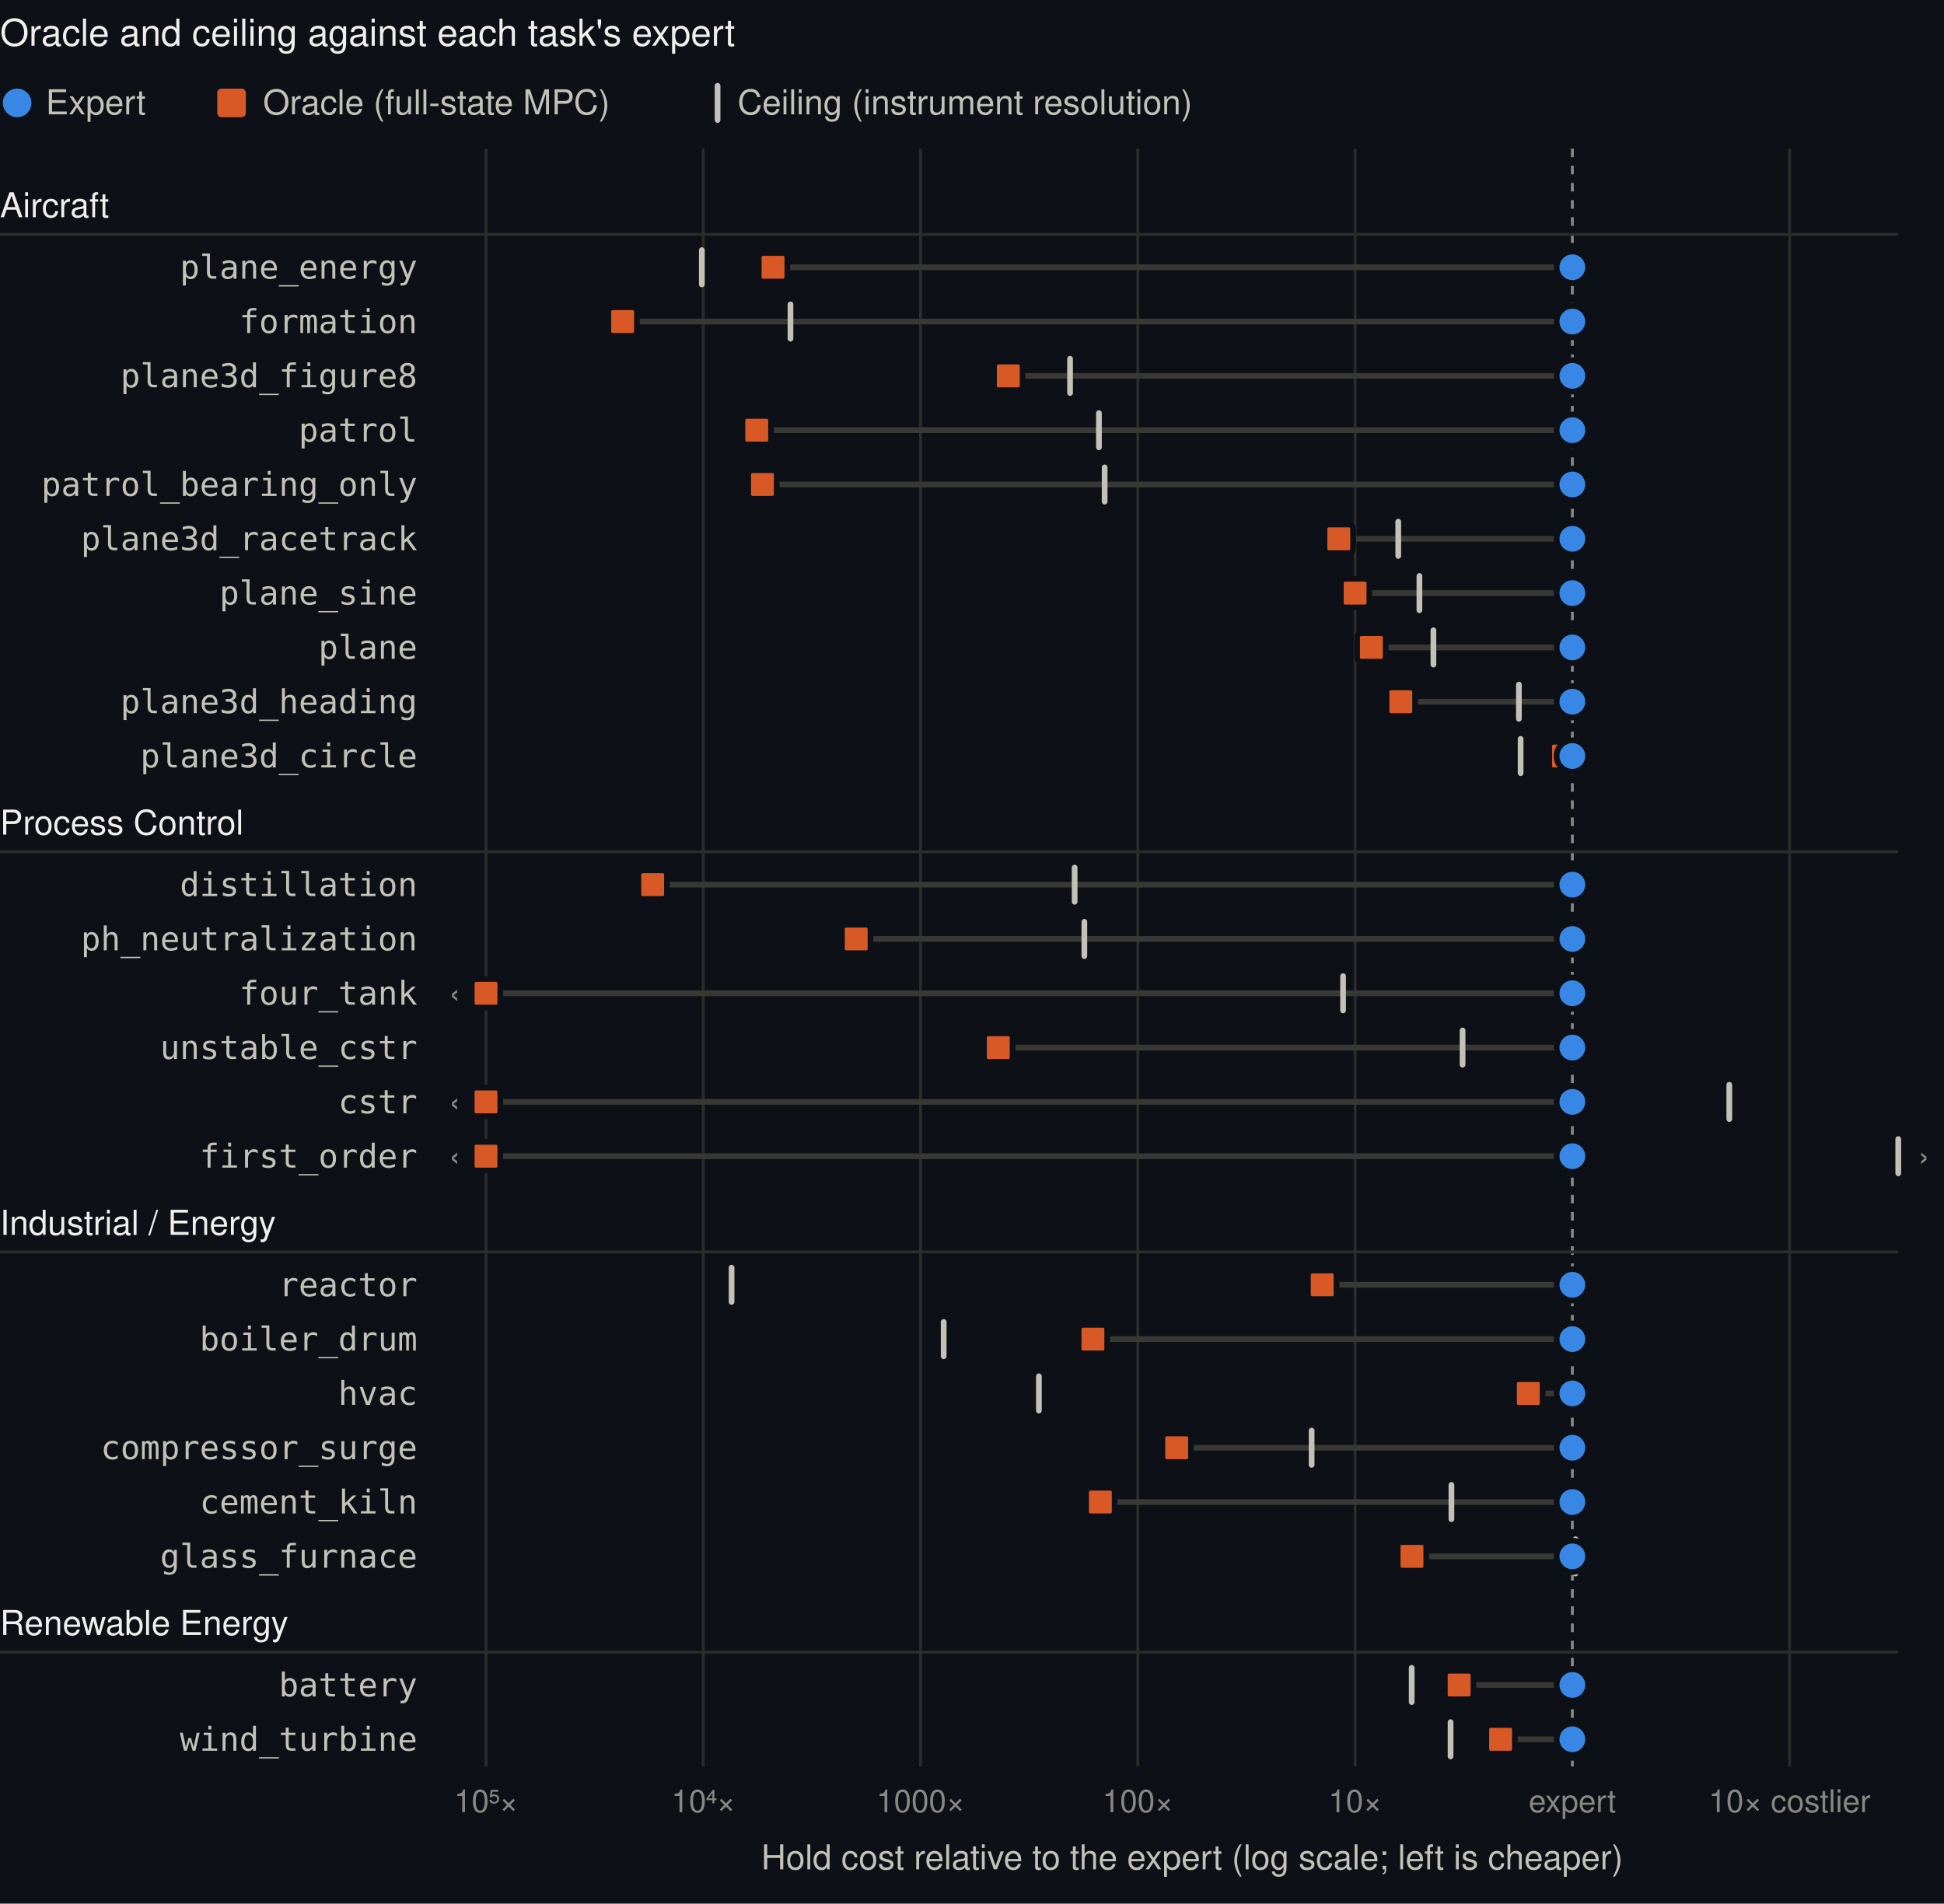
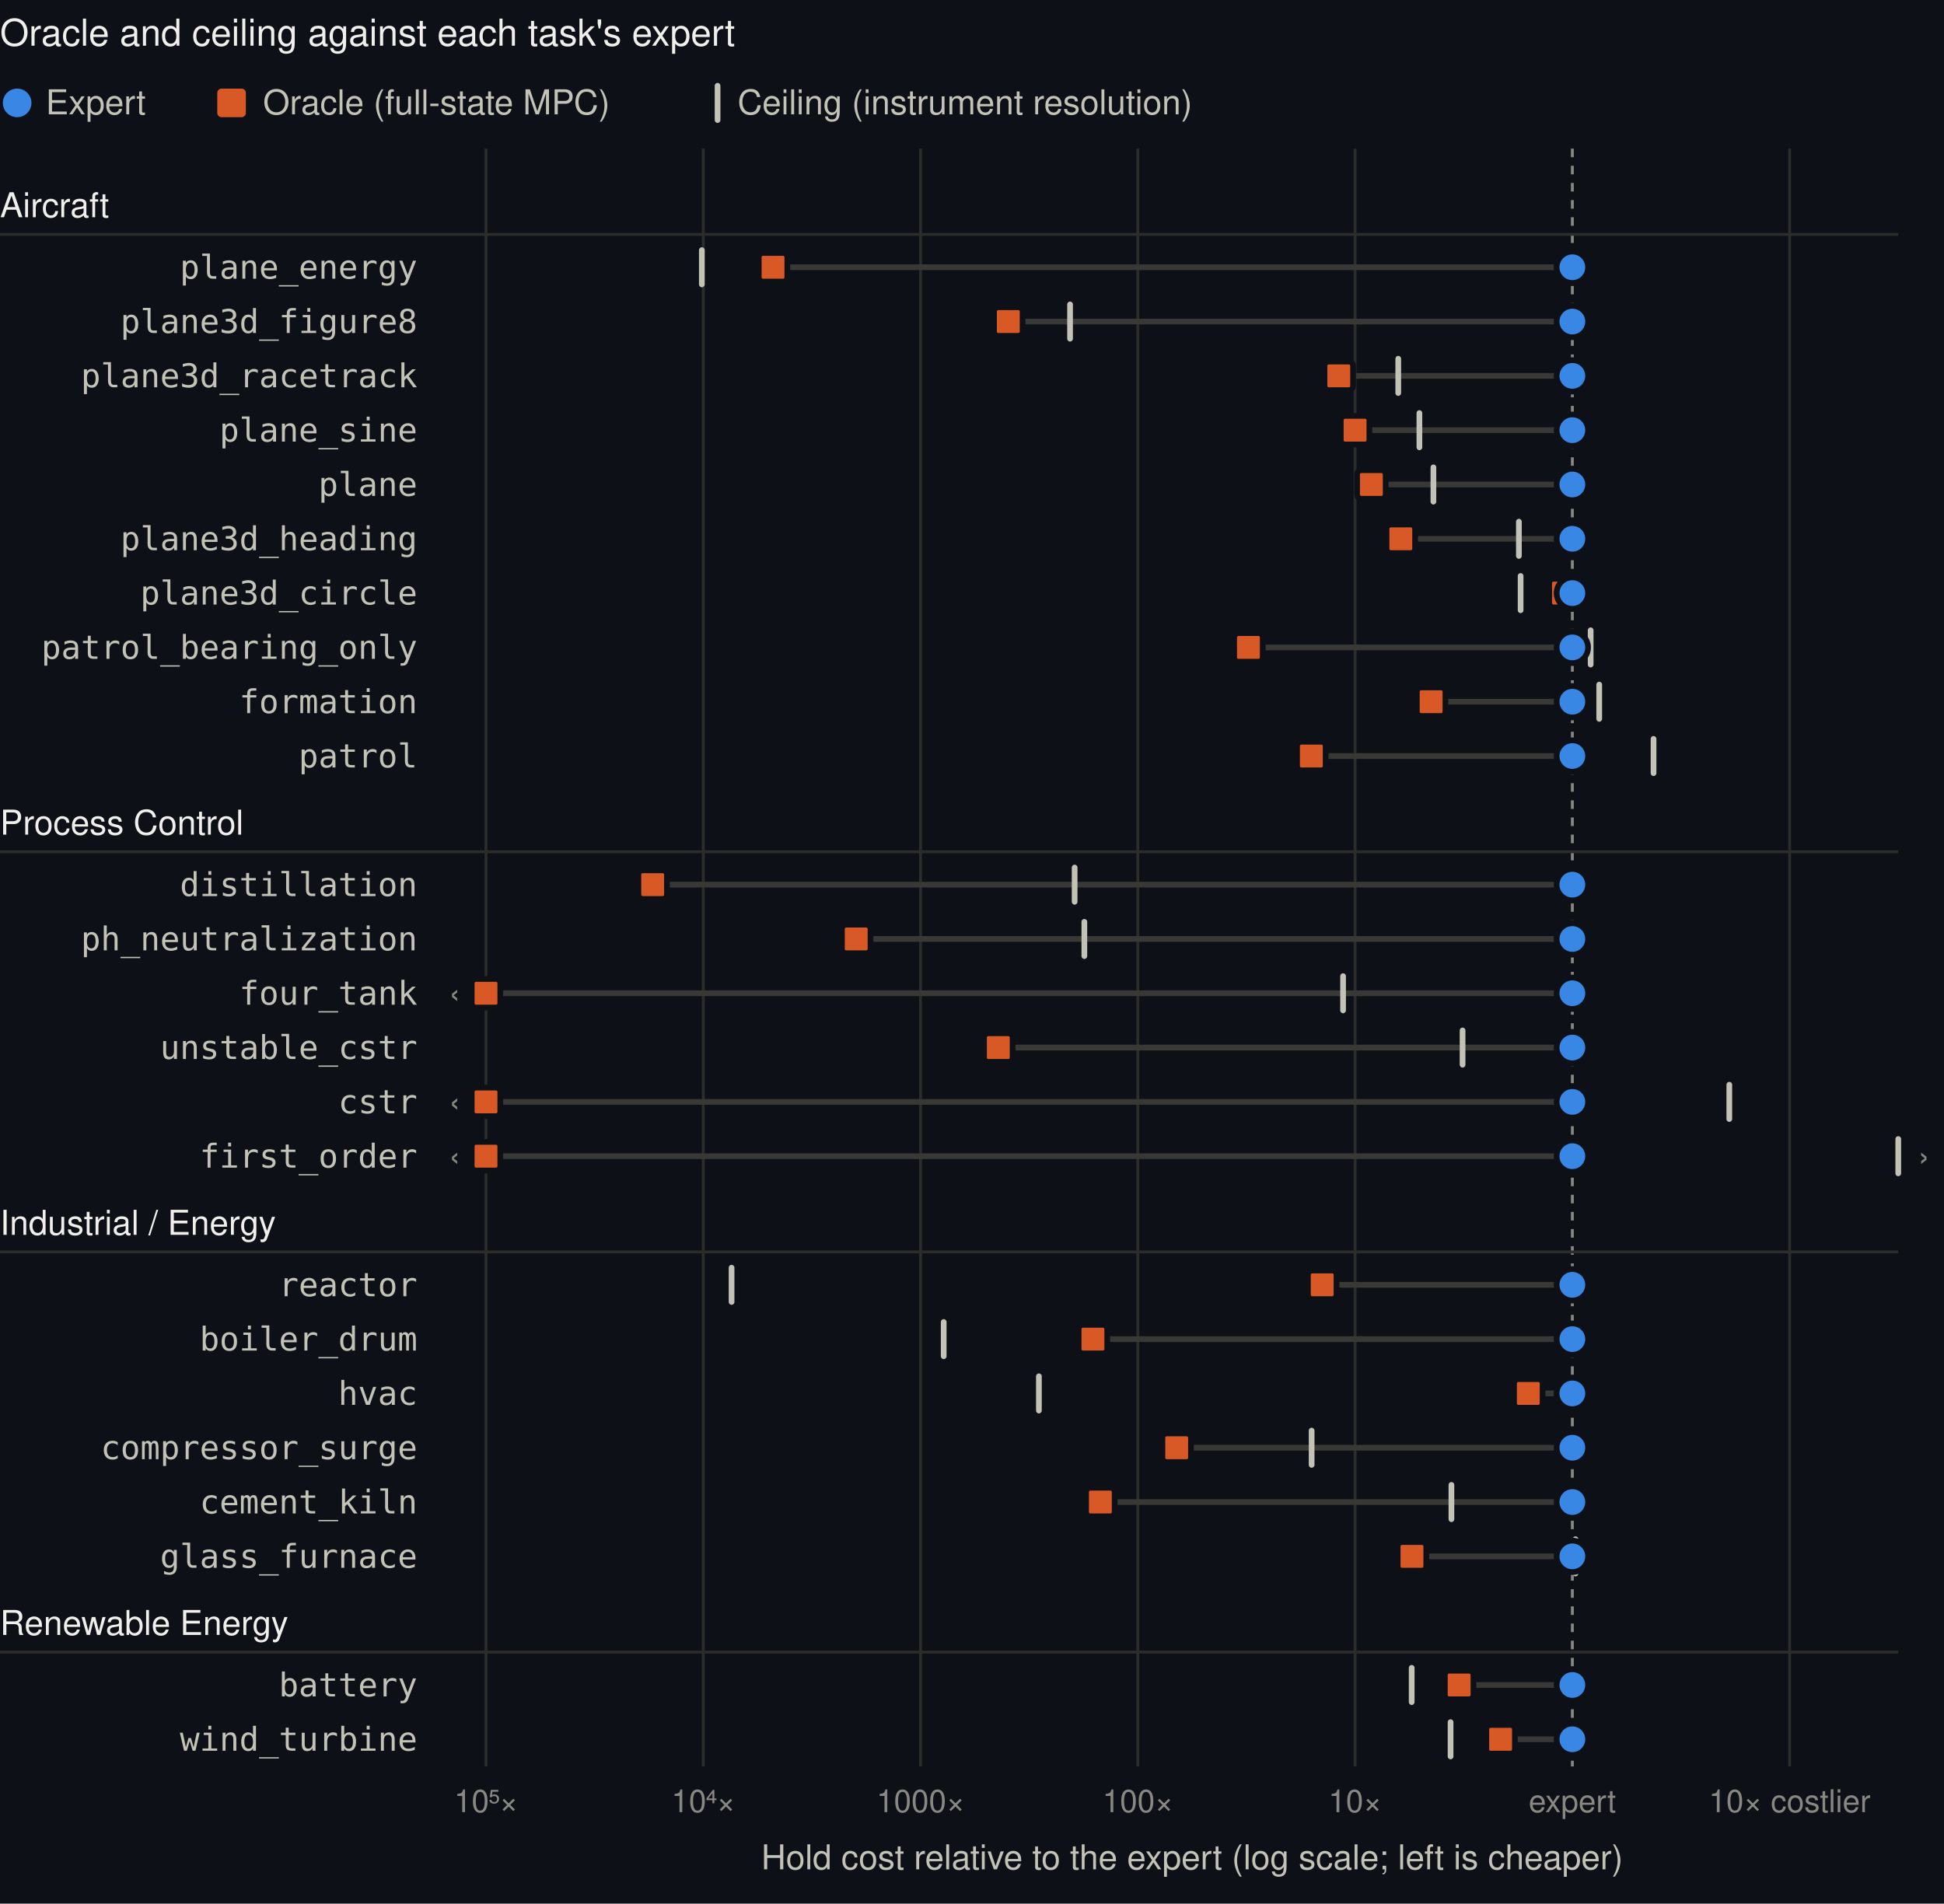
<svg xmlns="http://www.w3.org/2000/svg" viewBox="0 0 680 666" width="680" height="666" font-family="-apple-system, BlinkMacSystemFont, Segoe UI, Helvetica, Arial, sans-serif" role="img" aria-label="Each task's oracle hold cost and ceiling relative to its expert, in decades">
  <rect class="bg" width="100%" height="100%" fill="#0d1117" />
  <text x="0.0" y="16.0" font-size="13" fill="#f0efec" text-anchor="start" font-weight="500">Oracle and ceiling against each task's expert</text>
  <circle cx="6" cy="36" r="5" fill="#3987e5" />
  <text x="16.0" y="40.0" font-size="12" fill="#c3c2b7" text-anchor="start">Expert</text>
  <rect x="76" y="31" width="10" height="10" rx="1.5" fill="#d95926" />
  <text x="92.0" y="40.0" font-size="12" fill="#c3c2b7" text-anchor="start">Oracle (full-state MPC)</text>
  <rect x="250" y="29" width="2" height="14" rx="1" fill="#c3c2b7" />
  <text x="258.0" y="40.0" font-size="12" fill="#c3c2b7" text-anchor="start">Ceiling (instrument resolution)</text>
  <line x1="170.0" x2="170.0" y1="52.0" y2="618.0" stroke="#2c2c2a" />
  <text x="170.0" y="634.0" font-size="11" fill="#898781" text-anchor="middle">10⁵×</text>
  <line x1="246.0" x2="246.0" y1="52.0" y2="618.0" stroke="#2c2c2a" />
  <text x="246.0" y="634.0" font-size="11" fill="#898781" text-anchor="middle">10⁴×</text>
  <line x1="322.0" x2="322.0" y1="52.0" y2="618.0" stroke="#2c2c2a" />
  <text x="322.0" y="634.0" font-size="11" fill="#898781" text-anchor="middle">1000×</text>
  <line x1="398.0" x2="398.0" y1="52.0" y2="618.0" stroke="#2c2c2a" />
  <text x="398.0" y="634.0" font-size="11" fill="#898781" text-anchor="middle">100×</text>
  <line x1="474.0" x2="474.0" y1="52.0" y2="618.0" stroke="#2c2c2a" />
  <text x="474.0" y="634.0" font-size="11" fill="#898781" text-anchor="middle">10×</text>
  <line x1="550.0" x2="550.0" y1="52.0" y2="618.0" stroke="#898781" stroke-dasharray="3 3" />
  <text x="550.0" y="634.0" font-size="11" fill="#898781" text-anchor="middle">expert</text>
  <line x1="626.0" x2="626.0" y1="52.0" y2="618.0" stroke="#2c2c2a" />
  <text x="626.0" y="634.0" font-size="11" fill="#898781" text-anchor="middle">10× costlier</text>
  <text x="417.0" y="654.0" font-size="12" fill="#c3c2b7" text-anchor="middle">Hold cost relative to the expert (log scale; left is cheaper)</text>
  <text x="0.0" y="76.0" font-size="12" fill="#f0efec" text-anchor="start" font-weight="500">Aircraft</text>
  <line x1="0" x2="664" y1="82.0" y2="82.0" stroke="#2c2c2a" />
  <g data-task="plane_energy" data-oracle="-3.68" data-ceiling="-4.01">
    <text x="146.0" y="97.5" font-size="11.5" fill="#c3c2b7" text-anchor="end" font-family="ui-monospace, SFMono-Regular, Menlo, Consolas, monospace">plane_energy</text>
    <line x1="550.0" x2="270.4" y1="93.5" y2="93.5" stroke="#383835" stroke-width="2" stroke-linecap="round" />
    <rect x="244.5" y="86.5" width="2" height="14" rx="1" fill="#c3c2b7" />
    <rect x="265.4" y="88.5" width="10" height="10" rx="1.5" fill="#d95926" stroke="#0d1117" stroke-width="2" />
    <circle cx="550.0" cy="93.5" r="5.5" fill="#3987e5" stroke="#0d1117" stroke-width="2" />
  </g>
-   <g data-task="formation" data-oracle="-4.37" data-ceiling="-3.60">
-     <text x="146.0" y="116.5" font-size="11.5" fill="#c3c2b7" text-anchor="end" font-family="ui-monospace, SFMono-Regular, Menlo, Consolas, monospace">formation</text>
-     <line x1="550.0" x2="217.8" y1="112.5" y2="112.5" stroke="#383835" stroke-width="2" stroke-linecap="round" />
-     <rect x="275.5" y="105.5" width="2" height="14" rx="1" fill="#c3c2b7" />
-     <rect x="212.8" y="107.5" width="10" height="10" rx="1.5" fill="#d95926" stroke="#0d1117" stroke-width="2" />
+   <g data-task="plane3d_figure8" data-oracle="-2.60" data-ceiling="-2.31">
+     <text x="146.0" y="116.5" font-size="11.5" fill="#c3c2b7" text-anchor="end" font-family="ui-monospace, SFMono-Regular, Menlo, Consolas, monospace">plane3d_figure8</text>
+     <line x1="550.0" x2="352.7" y1="112.5" y2="112.5" stroke="#383835" stroke-width="2" stroke-linecap="round" />
+     <rect x="373.3" y="105.5" width="2" height="14" rx="1" fill="#c3c2b7" />
+     <rect x="347.7" y="107.5" width="10" height="10" rx="1.5" fill="#d95926" stroke="#0d1117" stroke-width="2" />
    <circle cx="550.0" cy="112.5" r="5.5" fill="#3987e5" stroke="#0d1117" stroke-width="2" />
  </g>
-   <g data-task="plane3d_figure8" data-oracle="-2.60" data-ceiling="-2.31">
-     <text x="146.0" y="135.5" font-size="11.5" fill="#c3c2b7" text-anchor="end" font-family="ui-monospace, SFMono-Regular, Menlo, Consolas, monospace">plane3d_figure8</text>
-     <line x1="550.0" x2="352.7" y1="131.5" y2="131.5" stroke="#383835" stroke-width="2" stroke-linecap="round" />
-     <rect x="373.3" y="124.5" width="2" height="14" rx="1" fill="#c3c2b7" />
-     <rect x="347.7" y="126.5" width="10" height="10" rx="1.5" fill="#d95926" stroke="#0d1117" stroke-width="2" />
+   <g data-task="plane3d_racetrack" data-oracle="-1.08" data-ceiling="-0.80">
+     <text x="146.0" y="135.5" font-size="11.5" fill="#c3c2b7" text-anchor="end" font-family="ui-monospace, SFMono-Regular, Menlo, Consolas, monospace">plane3d_racetrack</text>
+     <line x1="550.0" x2="468.3" y1="131.5" y2="131.5" stroke="#383835" stroke-width="2" stroke-linecap="round" />
+     <rect x="488.1" y="124.5" width="2" height="14" rx="1" fill="#c3c2b7" />
+     <rect x="463.3" y="126.5" width="10" height="10" rx="1.5" fill="#d95926" stroke="#0d1117" stroke-width="2" />
    <circle cx="550.0" cy="131.5" r="5.5" fill="#3987e5" stroke="#0d1117" stroke-width="2" />
  </g>
-   <g data-task="patrol" data-oracle="-3.75" data-ceiling="-2.18">
-     <text x="146.0" y="154.5" font-size="11.5" fill="#c3c2b7" text-anchor="end" font-family="ui-monospace, SFMono-Regular, Menlo, Consolas, monospace">patrol</text>
-     <line x1="550.0" x2="264.7" y1="150.5" y2="150.5" stroke="#383835" stroke-width="2" stroke-linecap="round" />
-     <rect x="383.4" y="143.5" width="2" height="14" rx="1" fill="#c3c2b7" />
-     <rect x="259.7" y="145.5" width="10" height="10" rx="1.5" fill="#d95926" stroke="#0d1117" stroke-width="2" />
+   <g data-task="plane_sine" data-oracle="-1.00" data-ceiling="-0.70">
+     <text x="146.0" y="154.5" font-size="11.5" fill="#c3c2b7" text-anchor="end" font-family="ui-monospace, SFMono-Regular, Menlo, Consolas, monospace">plane_sine</text>
+     <line x1="550.0" x2="474.0" y1="150.5" y2="150.5" stroke="#383835" stroke-width="2" stroke-linecap="round" />
+     <rect x="495.5" y="143.5" width="2" height="14" rx="1" fill="#c3c2b7" />
+     <rect x="469.0" y="145.5" width="10" height="10" rx="1.5" fill="#d95926" stroke="#0d1117" stroke-width="2" />
    <circle cx="550.0" cy="150.5" r="5.5" fill="#3987e5" stroke="#0d1117" stroke-width="2" />
  </g>
-   <g data-task="patrol_bearing_only" data-oracle="-3.73" data-ceiling="-2.15">
-     <text x="146.0" y="173.5" font-size="11.5" fill="#c3c2b7" text-anchor="end" font-family="ui-monospace, SFMono-Regular, Menlo, Consolas, monospace">patrol_bearing_only</text>
-     <line x1="550.0" x2="266.7" y1="169.5" y2="169.5" stroke="#383835" stroke-width="2" stroke-linecap="round" />
-     <rect x="385.4" y="162.5" width="2" height="14" rx="1" fill="#c3c2b7" />
-     <rect x="261.7" y="164.5" width="10" height="10" rx="1.5" fill="#d95926" stroke="#0d1117" stroke-width="2" />
+   <g data-task="plane" data-oracle="-0.92" data-ceiling="-0.64">
+     <text x="146.0" y="173.5" font-size="11.5" fill="#c3c2b7" text-anchor="end" font-family="ui-monospace, SFMono-Regular, Menlo, Consolas, monospace">plane</text>
+     <line x1="550.0" x2="479.7" y1="169.5" y2="169.5" stroke="#383835" stroke-width="2" stroke-linecap="round" />
+     <rect x="500.4" y="162.5" width="2" height="14" rx="1" fill="#c3c2b7" />
+     <rect x="474.7" y="164.5" width="10" height="10" rx="1.5" fill="#d95926" stroke="#0d1117" stroke-width="2" />
    <circle cx="550.0" cy="169.5" r="5.5" fill="#3987e5" stroke="#0d1117" stroke-width="2" />
  </g>
-   <g data-task="plane3d_racetrack" data-oracle="-1.08" data-ceiling="-0.80">
-     <text x="146.0" y="192.5" font-size="11.5" fill="#c3c2b7" text-anchor="end" font-family="ui-monospace, SFMono-Regular, Menlo, Consolas, monospace">plane3d_racetrack</text>
-     <line x1="550.0" x2="468.3" y1="188.5" y2="188.5" stroke="#383835" stroke-width="2" stroke-linecap="round" />
-     <rect x="488.1" y="181.5" width="2" height="14" rx="1" fill="#c3c2b7" />
-     <rect x="463.3" y="183.5" width="10" height="10" rx="1.5" fill="#d95926" stroke="#0d1117" stroke-width="2" />
+   <g data-task="plane3d_heading" data-oracle="-0.79" data-ceiling="-0.25">
+     <text x="146.0" y="192.5" font-size="11.5" fill="#c3c2b7" text-anchor="end" font-family="ui-monospace, SFMono-Regular, Menlo, Consolas, monospace">plane3d_heading</text>
+     <line x1="550.0" x2="490.0" y1="188.5" y2="188.5" stroke="#383835" stroke-width="2" stroke-linecap="round" />
+     <rect x="530.3" y="181.5" width="2" height="14" rx="1" fill="#c3c2b7" />
+     <rect x="485.0" y="183.5" width="10" height="10" rx="1.5" fill="#d95926" stroke="#0d1117" stroke-width="2" />
    <circle cx="550.0" cy="188.5" r="5.5" fill="#3987e5" stroke="#0d1117" stroke-width="2" />
  </g>
-   <g data-task="plane_sine" data-oracle="-1.00" data-ceiling="-0.70">
-     <text x="146.0" y="211.5" font-size="11.5" fill="#c3c2b7" text-anchor="end" font-family="ui-monospace, SFMono-Regular, Menlo, Consolas, monospace">plane_sine</text>
-     <line x1="550.0" x2="474.0" y1="207.5" y2="207.5" stroke="#383835" stroke-width="2" stroke-linecap="round" />
-     <rect x="495.5" y="200.5" width="2" height="14" rx="1" fill="#c3c2b7" />
-     <rect x="469.0" y="202.5" width="10" height="10" rx="1.5" fill="#d95926" stroke="#0d1117" stroke-width="2" />
+   <g data-task="plane3d_circle" data-oracle="-0.04" data-ceiling="-0.24">
+     <text x="146.0" y="211.5" font-size="11.5" fill="#c3c2b7" text-anchor="end" font-family="ui-monospace, SFMono-Regular, Menlo, Consolas, monospace">plane3d_circle</text>
+     <line x1="550.0" x2="546.9" y1="207.5" y2="207.5" stroke="#383835" stroke-width="2" stroke-linecap="round" />
+     <rect x="530.9" y="200.5" width="2" height="14" rx="1" fill="#c3c2b7" />
+     <rect x="541.9" y="202.5" width="10" height="10" rx="1.5" fill="#d95926" stroke="#0d1117" stroke-width="2" />
    <circle cx="550.0" cy="207.5" r="5.5" fill="#3987e5" stroke="#0d1117" stroke-width="2" />
  </g>
-   <g data-task="plane" data-oracle="-0.92" data-ceiling="-0.64">
-     <text x="146.0" y="230.5" font-size="11.5" fill="#c3c2b7" text-anchor="end" font-family="ui-monospace, SFMono-Regular, Menlo, Consolas, monospace">plane</text>
-     <line x1="550.0" x2="479.7" y1="226.5" y2="226.5" stroke="#383835" stroke-width="2" stroke-linecap="round" />
-     <rect x="500.4" y="219.5" width="2" height="14" rx="1" fill="#c3c2b7" />
-     <rect x="474.7" y="221.5" width="10" height="10" rx="1.5" fill="#d95926" stroke="#0d1117" stroke-width="2" />
+   <g data-task="patrol_bearing_only" data-oracle="-1.49" data-ceiling="0.08">
+     <text x="146.0" y="230.5" font-size="11.5" fill="#c3c2b7" text-anchor="end" font-family="ui-monospace, SFMono-Regular, Menlo, Consolas, monospace">patrol_bearing_only</text>
+     <line x1="550.0" x2="436.7" y1="226.5" y2="226.5" stroke="#383835" stroke-width="2" stroke-linecap="round" />
+     <rect x="555.4" y="219.5" width="2" height="14" rx="1" fill="#c3c2b7" />
+     <rect x="431.7" y="221.5" width="10" height="10" rx="1.5" fill="#d95926" stroke="#0d1117" stroke-width="2" />
    <circle cx="550.0" cy="226.5" r="5.5" fill="#3987e5" stroke="#0d1117" stroke-width="2" />
  </g>
-   <g data-task="plane3d_heading" data-oracle="-0.79" data-ceiling="-0.25">
-     <text x="146.0" y="249.5" font-size="11.5" fill="#c3c2b7" text-anchor="end" font-family="ui-monospace, SFMono-Regular, Menlo, Consolas, monospace">plane3d_heading</text>
-     <line x1="550.0" x2="490.0" y1="245.5" y2="245.5" stroke="#383835" stroke-width="2" stroke-linecap="round" />
-     <rect x="530.3" y="238.5" width="2" height="14" rx="1" fill="#c3c2b7" />
-     <rect x="485.0" y="240.5" width="10" height="10" rx="1.5" fill="#d95926" stroke="#0d1117" stroke-width="2" />
+   <g data-task="formation" data-oracle="-0.65" data-ceiling="0.12">
+     <text x="146.0" y="249.5" font-size="11.5" fill="#c3c2b7" text-anchor="end" font-family="ui-monospace, SFMono-Regular, Menlo, Consolas, monospace">formation</text>
+     <line x1="550.0" x2="500.6" y1="245.5" y2="245.5" stroke="#383835" stroke-width="2" stroke-linecap="round" />
+     <rect x="558.4" y="238.5" width="2" height="14" rx="1" fill="#c3c2b7" />
+     <rect x="495.6" y="240.5" width="10" height="10" rx="1.5" fill="#d95926" stroke="#0d1117" stroke-width="2" />
    <circle cx="550.0" cy="245.5" r="5.5" fill="#3987e5" stroke="#0d1117" stroke-width="2" />
  </g>
-   <g data-task="plane3d_circle" data-oracle="-0.04" data-ceiling="-0.24">
-     <text x="146.0" y="268.5" font-size="11.5" fill="#c3c2b7" text-anchor="end" font-family="ui-monospace, SFMono-Regular, Menlo, Consolas, monospace">plane3d_circle</text>
-     <line x1="550.0" x2="546.9" y1="264.5" y2="264.5" stroke="#383835" stroke-width="2" stroke-linecap="round" />
-     <rect x="530.9" y="257.5" width="2" height="14" rx="1" fill="#c3c2b7" />
-     <rect x="541.9" y="259.5" width="10" height="10" rx="1.5" fill="#d95926" stroke="#0d1117" stroke-width="2" />
+   <g data-task="patrol" data-oracle="-1.20" data-ceiling="0.37">
+     <text x="146.0" y="268.5" font-size="11.5" fill="#c3c2b7" text-anchor="end" font-family="ui-monospace, SFMono-Regular, Menlo, Consolas, monospace">patrol</text>
+     <line x1="550.0" x2="458.7" y1="264.5" y2="264.5" stroke="#383835" stroke-width="2" stroke-linecap="round" />
+     <rect x="577.4" y="257.5" width="2" height="14" rx="1" fill="#c3c2b7" />
+     <rect x="453.7" y="259.5" width="10" height="10" rx="1.5" fill="#d95926" stroke="#0d1117" stroke-width="2" />
    <circle cx="550.0" cy="264.5" r="5.5" fill="#3987e5" stroke="#0d1117" stroke-width="2" />
  </g>
  <text x="0.0" y="292.0" font-size="12" fill="#f0efec" text-anchor="start" font-weight="500">Process Control</text>
  <line x1="0" x2="664" y1="298.0" y2="298.0" stroke="#2c2c2a" />
  <g data-task="distillation" data-oracle="-4.23" data-ceiling="-2.29">
    <text x="146.0" y="313.5" font-size="11.5" fill="#c3c2b7" text-anchor="end" font-family="ui-monospace, SFMono-Regular, Menlo, Consolas, monospace">distillation</text>
    <line x1="550.0" x2="228.3" y1="309.5" y2="309.5" stroke="#383835" stroke-width="2" stroke-linecap="round" />
    <rect x="374.9" y="302.5" width="2" height="14" rx="1" fill="#c3c2b7" />
    <rect x="223.3" y="304.5" width="10" height="10" rx="1.5" fill="#d95926" stroke="#0d1117" stroke-width="2" />
    <circle cx="550.0" cy="309.5" r="5.5" fill="#3987e5" stroke="#0d1117" stroke-width="2" />
  </g>
  <g data-task="ph_neutralization" data-oracle="-3.30" data-ceiling="-2.25">
    <text x="146.0" y="332.5" font-size="11.5" fill="#c3c2b7" text-anchor="end" font-family="ui-monospace, SFMono-Regular, Menlo, Consolas, monospace">ph_neutralization</text>
    <line x1="550.0" x2="299.5" y1="328.5" y2="328.5" stroke="#383835" stroke-width="2" stroke-linecap="round" />
    <rect x="378.3" y="321.5" width="2" height="14" rx="1" fill="#c3c2b7" />
    <rect x="294.5" y="323.5" width="10" height="10" rx="1.5" fill="#d95926" stroke="#0d1117" stroke-width="2" />
    <circle cx="550.0" cy="328.5" r="5.5" fill="#3987e5" stroke="#0d1117" stroke-width="2" />
  </g>
  <g data-task="four_tank" data-oracle="-8.32" data-ceiling="-1.06">
    <text x="146.0" y="351.5" font-size="11.5" fill="#c3c2b7" text-anchor="end" font-family="ui-monospace, SFMono-Regular, Menlo, Consolas, monospace">four_tank</text>
    <line x1="550.0" x2="170.0" y1="347.5" y2="347.5" stroke="#383835" stroke-width="2" stroke-linecap="round" />
    <text x="159.0" y="351.5" font-size="12" fill="#898781" text-anchor="middle">‹</text>
    <rect x="468.8" y="340.5" width="2" height="14" rx="1" fill="#c3c2b7" />
    <rect x="165.0" y="342.5" width="10" height="10" rx="1.5" fill="#d95926" stroke="#0d1117" stroke-width="2" />
    <circle cx="550.0" cy="347.5" r="5.5" fill="#3987e5" stroke="#0d1117" stroke-width="2" />
  </g>
  <g data-task="unstable_cstr" data-oracle="-2.64" data-ceiling="-0.51">
    <text x="146.0" y="370.5" font-size="11.5" fill="#c3c2b7" text-anchor="end" font-family="ui-monospace, SFMono-Regular, Menlo, Consolas, monospace">unstable_cstr</text>
    <line x1="550.0" x2="349.2" y1="366.5" y2="366.5" stroke="#383835" stroke-width="2" stroke-linecap="round" />
    <rect x="510.6" y="359.5" width="2" height="14" rx="1" fill="#c3c2b7" />
    <rect x="344.2" y="361.5" width="10" height="10" rx="1.5" fill="#d95926" stroke="#0d1117" stroke-width="2" />
    <circle cx="550.0" cy="366.5" r="5.5" fill="#3987e5" stroke="#0d1117" stroke-width="2" />
  </g>
  <g data-task="cstr" data-oracle="-6.48" data-ceiling="0.72">
    <text x="146.0" y="389.5" font-size="11.5" fill="#c3c2b7" text-anchor="end" font-family="ui-monospace, SFMono-Regular, Menlo, Consolas, monospace">cstr</text>
    <line x1="550.0" x2="170.0" y1="385.5" y2="385.5" stroke="#383835" stroke-width="2" stroke-linecap="round" />
    <text x="159.0" y="389.5" font-size="12" fill="#898781" text-anchor="middle">‹</text>
    <rect x="603.9" y="378.5" width="2" height="14" rx="1" fill="#c3c2b7" />
    <rect x="165.0" y="380.5" width="10" height="10" rx="1.5" fill="#d95926" stroke="#0d1117" stroke-width="2" />
    <circle cx="550.0" cy="385.5" r="5.5" fill="#3987e5" stroke="#0d1117" stroke-width="2" />
  </g>
  <g data-task="first_order" data-oracle="off-axis" data-ceiling="7.48">
    <text x="146.0" y="408.5" font-size="11.5" fill="#c3c2b7" text-anchor="end" font-family="ui-monospace, SFMono-Regular, Menlo, Consolas, monospace">first_order</text>
    <line x1="550.0" x2="170.0" y1="404.5" y2="404.5" stroke="#383835" stroke-width="2" stroke-linecap="round" />
    <text x="159.0" y="408.5" font-size="12" fill="#898781" text-anchor="middle">‹</text>
    <text x="673.0" y="408.5" font-size="12" fill="#898781" text-anchor="middle">›</text>
    <rect x="663.0" y="397.5" width="2" height="14" rx="1" fill="#c3c2b7" />
    <rect x="165.0" y="399.5" width="10" height="10" rx="1.5" fill="#d95926" stroke="#0d1117" stroke-width="2" />
    <circle cx="550.0" cy="404.5" r="5.5" fill="#3987e5" stroke="#0d1117" stroke-width="2" />
  </g>
  <text x="0.0" y="432.0" font-size="12" fill="#f0efec" text-anchor="start" font-weight="500">Industrial / Energy</text>
  <line x1="0" x2="664" y1="438.0" y2="438.0" stroke="#2c2c2a" />
  <g data-task="reactor" data-oracle="-1.15" data-ceiling="-3.87">
    <text x="146.0" y="453.5" font-size="11.5" fill="#c3c2b7" text-anchor="end" font-family="ui-monospace, SFMono-Regular, Menlo, Consolas, monospace">reactor</text>
    <line x1="550.0" x2="462.5" y1="449.5" y2="449.5" stroke="#383835" stroke-width="2" stroke-linecap="round" />
    <rect x="254.9" y="442.5" width="2" height="14" rx="1" fill="#c3c2b7" />
    <rect x="457.5" y="444.5" width="10" height="10" rx="1.5" fill="#d95926" stroke="#0d1117" stroke-width="2" />
    <circle cx="550.0" cy="449.5" r="5.5" fill="#3987e5" stroke="#0d1117" stroke-width="2" />
  </g>
  <g data-task="boiler_drum" data-oracle="-2.21" data-ceiling="-2.89">
    <text x="146.0" y="472.5" font-size="11.5" fill="#c3c2b7" text-anchor="end" font-family="ui-monospace, SFMono-Regular, Menlo, Consolas, monospace">boiler_drum</text>
    <line x1="550.0" x2="382.3" y1="468.5" y2="468.5" stroke="#383835" stroke-width="2" stroke-linecap="round" />
    <rect x="329.1" y="461.5" width="2" height="14" rx="1" fill="#c3c2b7" />
    <rect x="377.3" y="463.5" width="10" height="10" rx="1.5" fill="#d95926" stroke="#0d1117" stroke-width="2" />
    <circle cx="550.0" cy="468.5" r="5.5" fill="#3987e5" stroke="#0d1117" stroke-width="2" />
  </g>
  <g data-task="hvac" data-oracle="-0.20" data-ceiling="-2.46">
    <text x="146.0" y="491.5" font-size="11.5" fill="#c3c2b7" text-anchor="end" font-family="ui-monospace, SFMono-Regular, Menlo, Consolas, monospace">hvac</text>
    <line x1="550.0" x2="534.6" y1="487.5" y2="487.5" stroke="#383835" stroke-width="2" stroke-linecap="round" />
    <rect x="362.4" y="480.5" width="2" height="14" rx="1" fill="#c3c2b7" />
    <rect x="529.6" y="482.5" width="10" height="10" rx="1.5" fill="#d95926" stroke="#0d1117" stroke-width="2" />
    <circle cx="550.0" cy="487.5" r="5.5" fill="#3987e5" stroke="#0d1117" stroke-width="2" />
  </g>
  <g data-task="compressor_surge" data-oracle="-1.82" data-ceiling="-1.20">
    <text x="146.0" y="510.5" font-size="11.5" fill="#c3c2b7" text-anchor="end" font-family="ui-monospace, SFMono-Regular, Menlo, Consolas, monospace">compressor_surge</text>
    <line x1="550.0" x2="411.6" y1="506.5" y2="506.5" stroke="#383835" stroke-width="2" stroke-linecap="round" />
    <rect x="457.8" y="499.5" width="2" height="14" rx="1" fill="#c3c2b7" />
    <rect x="406.6" y="501.5" width="10" height="10" rx="1.5" fill="#d95926" stroke="#0d1117" stroke-width="2" />
    <circle cx="550.0" cy="506.5" r="5.5" fill="#3987e5" stroke="#0d1117" stroke-width="2" />
  </g>
  <g data-task="cement_kiln" data-oracle="-2.17" data-ceiling="-0.56">
    <text x="146.0" y="529.5" font-size="11.5" fill="#c3c2b7" text-anchor="end" font-family="ui-monospace, SFMono-Regular, Menlo, Consolas, monospace">cement_kiln</text>
    <line x1="550.0" x2="384.9" y1="525.5" y2="525.5" stroke="#383835" stroke-width="2" stroke-linecap="round" />
    <rect x="506.7" y="518.5" width="2" height="14" rx="1" fill="#c3c2b7" />
    <rect x="379.9" y="520.5" width="10" height="10" rx="1.5" fill="#d95926" stroke="#0d1117" stroke-width="2" />
    <circle cx="550.0" cy="525.5" r="5.5" fill="#3987e5" stroke="#0d1117" stroke-width="2" />
  </g>
  <g data-task="glass_furnace" data-oracle="-0.74" data-ceiling="0.01">
    <text x="146.0" y="548.5" font-size="11.5" fill="#c3c2b7" text-anchor="end" font-family="ui-monospace, SFMono-Regular, Menlo, Consolas, monospace">glass_furnace</text>
    <line x1="550.0" x2="493.9" y1="544.5" y2="544.5" stroke="#383835" stroke-width="2" stroke-linecap="round" />
    <rect x="550.1" y="537.5" width="2" height="14" rx="1" fill="#c3c2b7" />
    <rect x="488.9" y="539.5" width="10" height="10" rx="1.5" fill="#d95926" stroke="#0d1117" stroke-width="2" />
    <circle cx="550.0" cy="544.5" r="5.5" fill="#3987e5" stroke="#0d1117" stroke-width="2" />
  </g>
  <text x="0.0" y="572.0" font-size="12" fill="#f0efec" text-anchor="start" font-weight="500">Renewable Energy</text>
  <line x1="0" x2="664" y1="578.0" y2="578.0" stroke="#2c2c2a" />
  <g data-task="battery" data-oracle="-0.52" data-ceiling="-0.74">
    <text x="146.0" y="593.5" font-size="11.5" fill="#c3c2b7" text-anchor="end" font-family="ui-monospace, SFMono-Regular, Menlo, Consolas, monospace">battery</text>
    <line x1="550.0" x2="510.4" y1="589.5" y2="589.5" stroke="#383835" stroke-width="2" stroke-linecap="round" />
    <rect x="492.8" y="582.5" width="2" height="14" rx="1" fill="#c3c2b7" />
    <rect x="505.4" y="584.5" width="10" height="10" rx="1.5" fill="#d95926" stroke="#0d1117" stroke-width="2" />
    <circle cx="550.0" cy="589.5" r="5.5" fill="#3987e5" stroke="#0d1117" stroke-width="2" />
  </g>
  <g data-task="wind_turbine" data-oracle="-0.33" data-ceiling="-0.56">
    <text x="146.0" y="612.5" font-size="11.5" fill="#c3c2b7" text-anchor="end" font-family="ui-monospace, SFMono-Regular, Menlo, Consolas, monospace">wind_turbine</text>
    <line x1="550.0" x2="524.9" y1="608.5" y2="608.5" stroke="#383835" stroke-width="2" stroke-linecap="round" />
    <rect x="506.4" y="601.5" width="2" height="14" rx="1" fill="#c3c2b7" />
    <rect x="519.9" y="603.5" width="10" height="10" rx="1.5" fill="#d95926" stroke="#0d1117" stroke-width="2" />
    <circle cx="550.0" cy="608.5" r="5.5" fill="#3987e5" stroke="#0d1117" stroke-width="2" />
  </g>
</svg>
